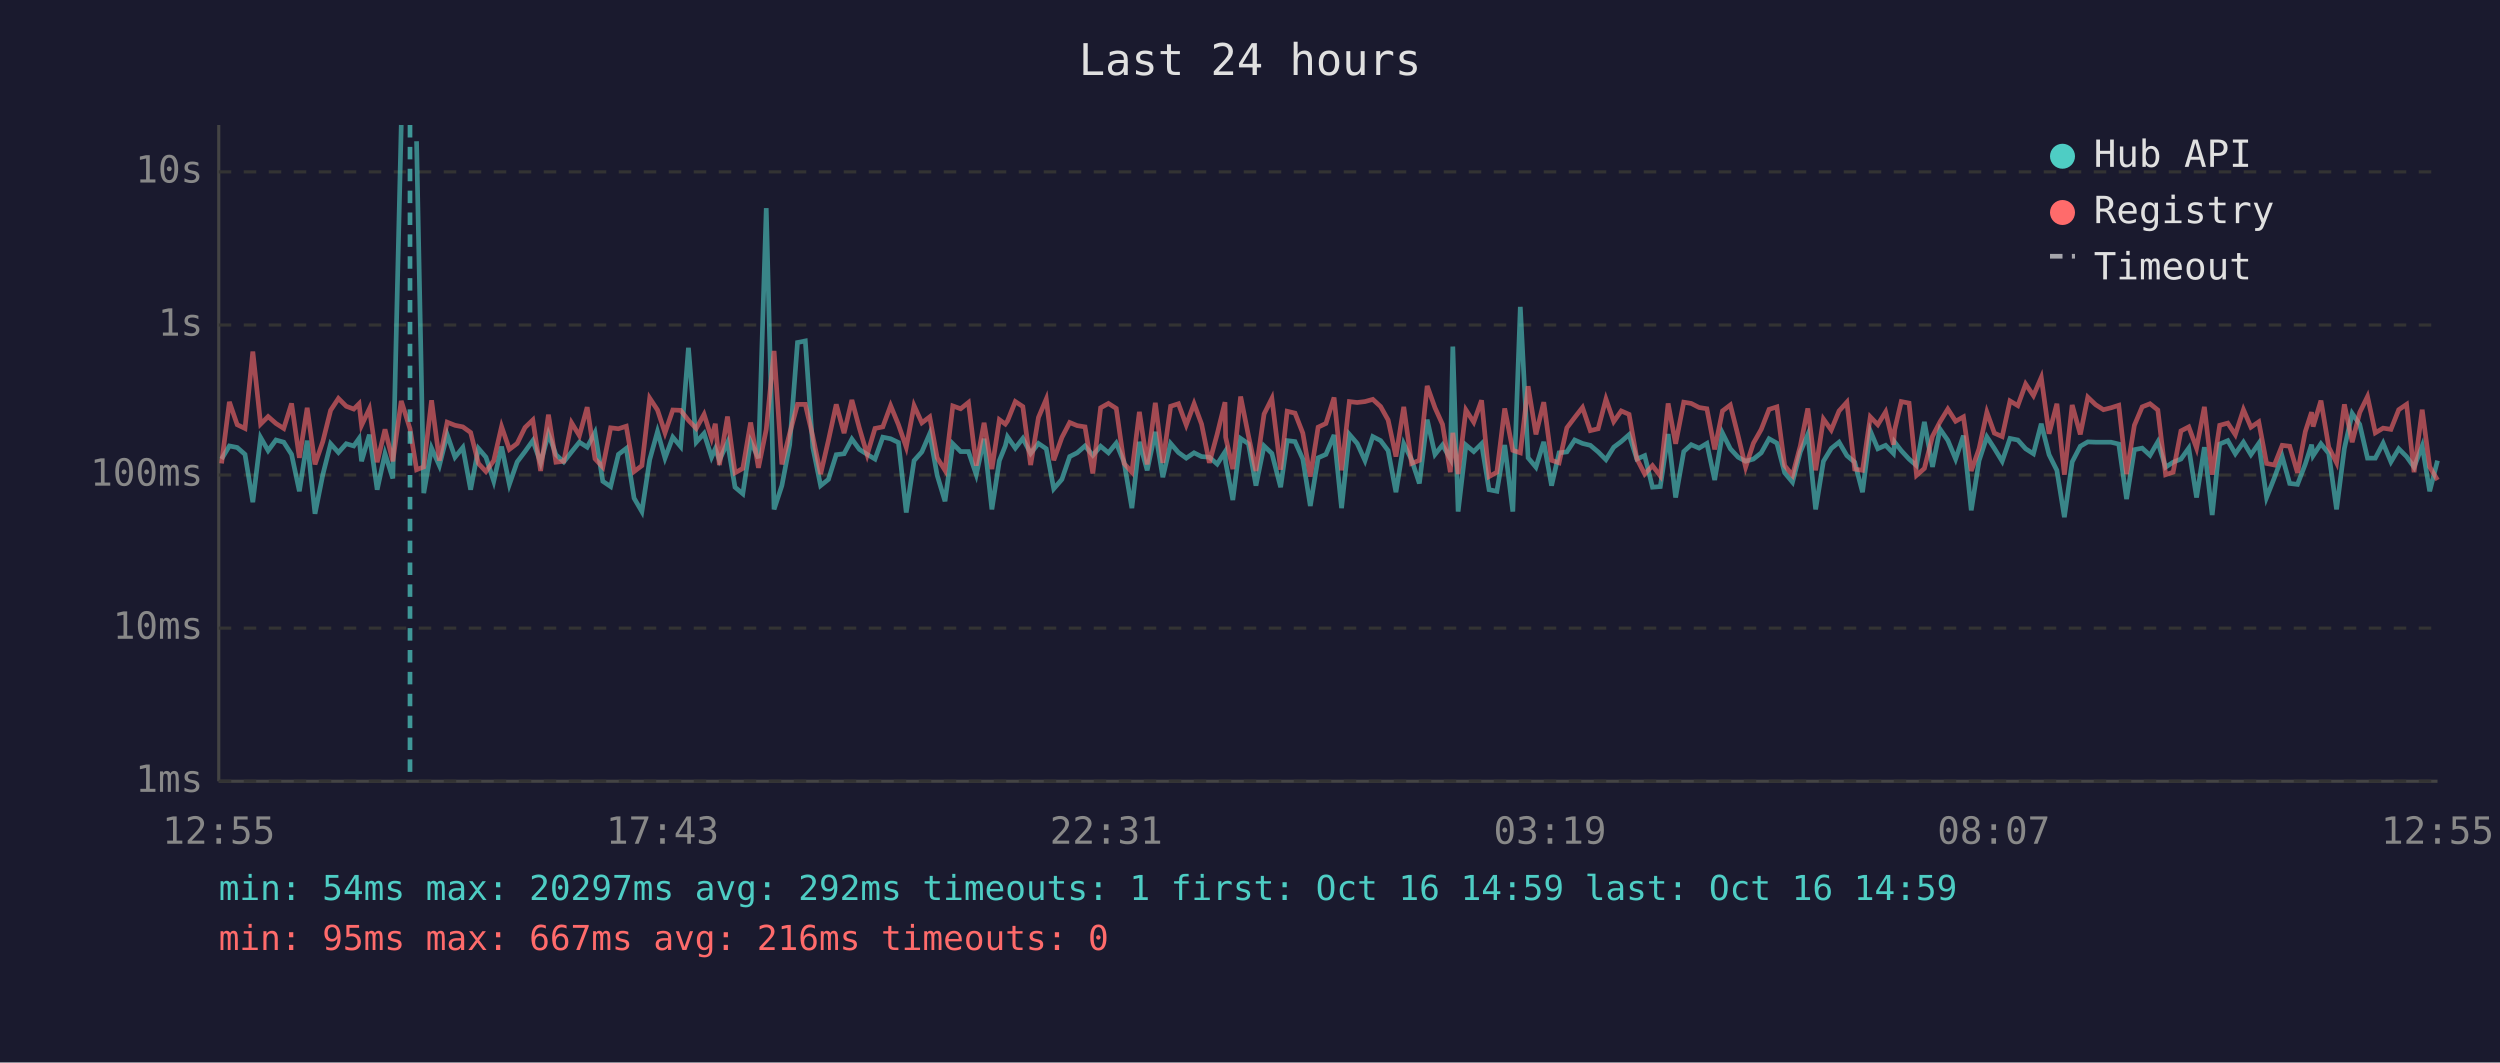
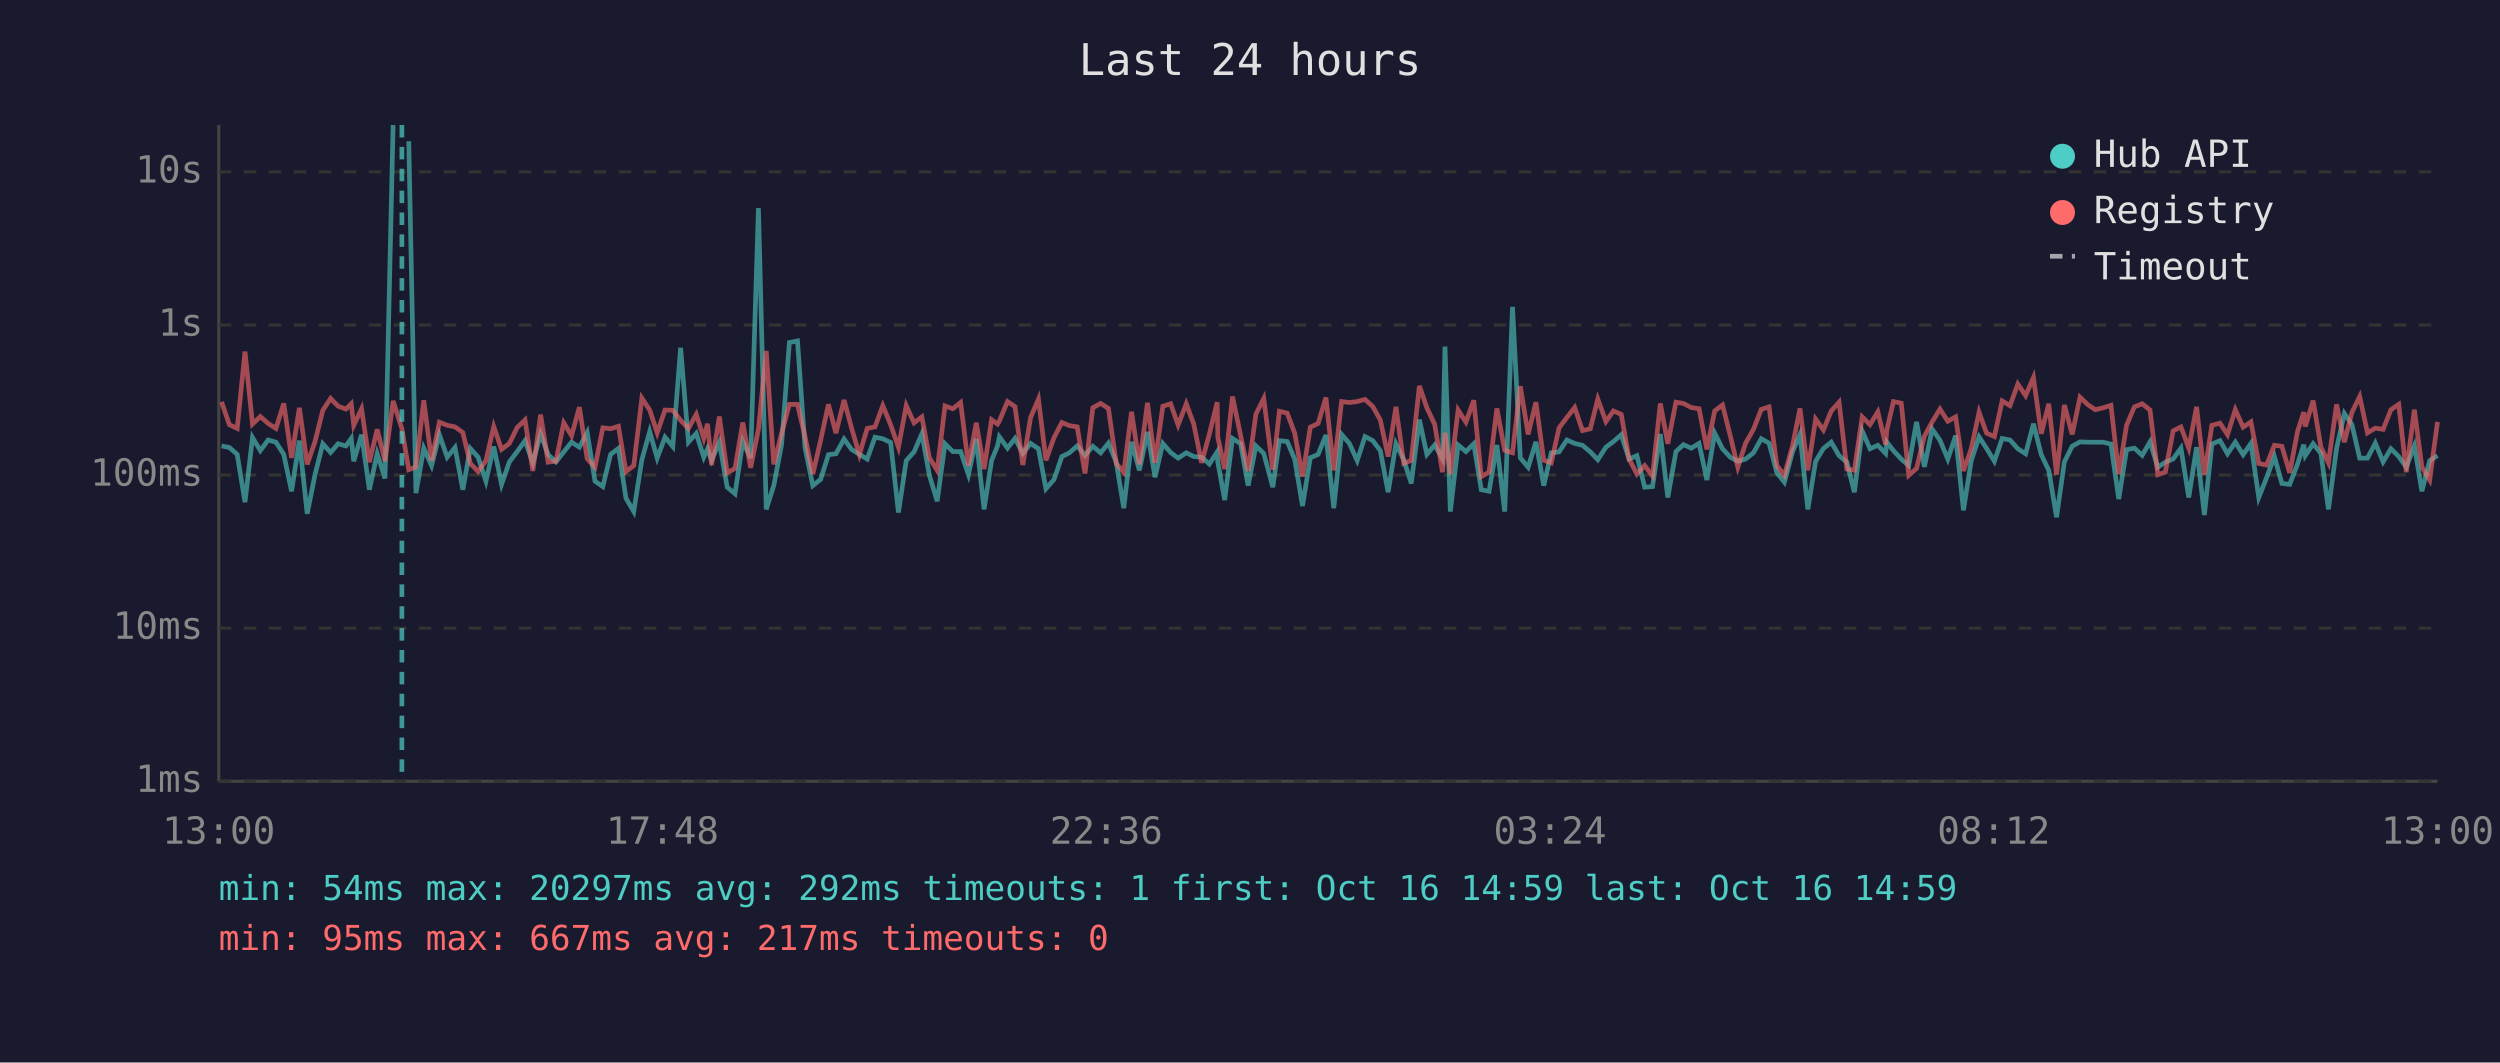
<svg xmlns="http://www.w3.org/2000/svg" viewBox="0 0 800 340" font-family="monospace" font-size="12">
  <rect width="800" height="340" fill="#1a1a2e" />
  <text x="400" y="24" fill="#e0e0e0" font-size="14" text-anchor="middle">Last 24 hours</text>
  <line x1="70" y1="40" x2="70" y2="250" stroke="#444" stroke-width="1" />
  <line x1="70" y1="250" x2="780" y2="250" stroke="#444" stroke-width="1" />
  <line x1="70" y1="250" x2="780" y2="250" stroke="#333" stroke-width="1" stroke-dasharray="4" />
  <text x="65" y="250" fill="#888" text-anchor="end" dominant-baseline="middle">1ms</text>
  <line x1="70" y1="201" x2="780" y2="201" stroke="#333" stroke-width="1" stroke-dasharray="4" />
  <text x="65" y="201" fill="#888" text-anchor="end" dominant-baseline="middle">10ms</text>
  <line x1="70" y1="152" x2="780" y2="152" stroke="#333" stroke-width="1" stroke-dasharray="4" />
  <text x="65" y="152" fill="#888" text-anchor="end" dominant-baseline="middle">100ms</text>
  <line x1="70" y1="104" x2="780" y2="104" stroke="#333" stroke-width="1" stroke-dasharray="4" />
  <text x="65" y="104" fill="#888" text-anchor="end" dominant-baseline="middle">1s</text>
  <line x1="70" y1="55" x2="780" y2="55" stroke="#333" stroke-width="1" stroke-dasharray="4" />
  <text x="65" y="55" fill="#888" text-anchor="end" dominant-baseline="middle">10s</text>
-   <text x="70" y="270" fill="#888" text-anchor="middle">12:55</text>
-   <text x="212" y="270" fill="#888" text-anchor="middle">17:43</text>
-   <text x="354" y="270" fill="#888" text-anchor="middle">22:31</text>
-   <text x="496" y="270" fill="#888" text-anchor="middle">03:19</text>
-   <text x="638" y="270" fill="#888" text-anchor="middle">08:07</text>
-   <text x="780" y="270" fill="#888" text-anchor="middle">12:55</text>
-   <polyline points="70.9,146.9 73.4,142.7 75.9,143.2 78.4,145.4 80.9,160.7 83.4,140.0 85.8,144.2 88.3,140.8 90.8,141.5 93.3,145.4 95.8,157.2 98.3,141.0 100.8,164.4 103.3,151.9 105.8,142.0 108.3,144.8 110.8,142.0 113.2,142.7 114.9,140.3 115.7,147.6 118.2,139.1 120.7,156.7 123.2,145.2 125.7,153.1 128.4,40.0" fill="none" stroke="#4ecdc4" stroke-width="1.5" opacity="0.6" />
-   <polyline points="133.3,45.2 135.6,157.8 138.1,143.4 140.6,149.0 143.1,139.1 145.6,146.3 148.1,143.2 150.6,156.7 153.1,143.5 155.5,146.3 158.0,154.0 160.5,142.9 163.0,155.0 165.5,147.8 168.0,144.5 170.5,141.0 173.0,148.1 175.5,138.8 177.9,145.5 180.4,147.8 182.9,144.6 185.4,141.5 187.9,143.1 190.4,138.4 192.9,154.0 195.4,155.7 197.9,145.4 200.4,143.5 202.9,159.4 205.4,163.7 207.9,147.1 210.4,138.1 212.8,146.6 215.3,139.9 217.8,142.9 220.3,111.3 222.8,141.5 225.3,138.7 227.7,146.3 228.9,143.6 230.2,147.3 232.8,141.6 235.2,155.9 237.7,158.0 240.2,141.3 242.7,146.6 245.2,66.6 247.7,163.0 250.2,155.4 252.7,142.3 255.2,109.6 257.7,109.1 260.1,143.2 262.6,155.4 265.1,153.4 267.6,145.5 270.1,145.2 272.6,140.5 275.0,143.8 277.5,145.4 280.0,146.9 282.5,139.9 285.0,140.4 287.5,141.6 290.0,164.0 292.5,147.4 295.0,144.6 297.5,138.8 299.9,152.1 302.4,160.4 304.9,142.0 307.4,144.5 309.9,144.5 312.4,151.9 314.9,140.4 317.4,163.0 319.8,147.4 321.7,142.7 322.4,139.8 324.9,143.4 327.3,140.3 329.8,145.1 332.3,141.9 334.8,143.6 337.2,156.4 339.8,153.4 342.3,146.1 344.7,144.9 347.2,142.7 349.7,145.7 352.2,142.8 354.7,144.9 357.2,141.8 359.7,147.9 362.2,162.6 364.6,141.4 367.1,150.5 369.7,138.2 372.1,152.7 374.6,141.9 377.1,144.8 379.6,146.6 382.1,144.9 384.5,146.1 387.0,146.3 389.5,148.5 392.0,144.6 392.2,147.9 394.5,160.0 397.0,140.3 399.5,142.0 401.9,155.4 404.5,142.7 407.0,145.1 409.8,155.9 411.9,141.0 414.4,141.3 416.9,146.9 419.3,161.9 421.8,146.5 424.3,145.4 426.9,139.2 429.3,162.6 431.8,139.0 434.3,141.9 436.8,147.4 439.3,139.7 441.8,141.0 444.2,144.2 446.7,157.5 449.2,142.0 451.7,147.1 454.2,154.7 456.7,134.3 459.2,145.4 461.6,142.4 464.1,146.8 464.9,110.9 466.6,163.7 469.1,142.4 471.6,144.5 474.1,142.0 476.5,156.7 479.0,157.2 481.5,142.4 484.1,163.7 486.5,98.2 489.0,146.5 491.5,149.5 494.0,141.4 496.5,155.4 498.9,144.9 501.4,144.6 503.9,140.8 506.4,141.9 508.9,142.5 511.4,144.6 513.9,147.1 516.4,143.1 518.8,141.3 521.3,139.1 523.8,146.9 526.3,145.8 528.8,155.9 531.3,155.7 533.8,138.9 536.2,159.2 538.8,144.5 541.2,142.3 543.7,143.4 546.2,141.9 548.7,153.6 551.2,138.6 553.7,143.6 556.2,146.3 558.6,147.6 561.1,146.9 563.6,144.9 566.1,140.4 568.6,141.8 571.1,151.3 573.6,154.3 576.1,144.6 578.5,139.0 581.0,163.0 583.5,147.6 586.0,143.5 588.5,141.5 591.0,145.8 593.5,147.9 596.0,157.5 598.5,137.9 600.9,143.6 603.4,142.5 605.9,145.1 606.3,141.5 608.4,144.2 610.9,146.9 613.3,149.0 615.8,135.0 618.4,149.4 620.8,137.3 623.3,140.9 625.8,146.9 628.3,139.4 630.8,163.3 633.3,147.4 635.8,139.8 638.2,143.5 640.7,147.6 643.2,140.3 645.7,140.8 648.2,143.6 650.7,145.2 653.2,135.6 655.7,145.5 658.2,150.5 660.6,165.5 663.1,147.8 665.7,142.8 668.1,141.4 670.6,141.5 673.1,141.5 675.5,141.5 678.0,142.1 680.5,159.7 683.0,143.9 685.5,143.4 688.0,145.7 690.5,141.4 693.0,149.5 695.4,147.9 697.9,146.9 700.4,143.4 702.9,159.2 705.4,143.1 707.9,164.8 710.3,142.1 712.9,141.0 715.3,145.2 717.9,141.5 720.3,145.5 722.8,141.9 725.3,159.2 727.8,152.9 730.3,146.1 732.7,154.7 735.2,155.0 737.7,148.5 739.7,142.3 740.2,145.8 742.7,142.0 745.2,145.1 747.7,163.0 750.2,143.5 752.7,132.3 755.1,135.8 757.6,146.6 760.1,146.6 762.6,141.8 765.1,147.8 767.6,143.6 770.1,146.1 772.5,149.5 775.1,142.7 777.5,157.2 780.0,147.4" fill="none" stroke="#4ecdc4" stroke-width="1.5" opacity="0.6" />
-   <polyline points="70.9,148.3 73.4,128.6 75.9,135.9 78.4,137.1 80.9,112.5 83.4,135.7 85.8,133.3 88.3,135.5 90.8,137.1 93.3,129.1 95.8,146.5 98.3,130.5 100.8,148.6 103.3,141.3 105.8,131.3 108.3,127.5 110.8,130.0 113.2,130.9 114.9,129.2 115.7,136.1 118.2,130.8 120.7,147.9 123.2,137.4 125.7,147.6 128.4,128.3 131.2,137.2 133.3,150.3 135.6,149.4 138.1,128.1 140.6,147.4 143.1,135.1 145.6,136.1 148.1,136.6 150.6,138.4 153.1,148.3 155.5,150.9 158.0,147.4 160.5,136.5 163.0,143.8 165.5,141.9 168.0,136.8 170.5,134.4 173.0,150.7 175.5,132.7 177.9,147.9 180.4,147.6 182.9,135.3 185.4,139.4 187.9,130.3 190.4,146.8 192.9,149.5 195.4,136.9 197.9,137.2 200.4,136.4 202.9,150.9 205.4,149.0 207.9,127.4 210.4,131.2 212.8,138.5 215.3,131.2 217.8,131.3 220.3,134.5 222.8,137.1 225.3,132.6 227.7,140.2 228.9,135.6 230.2,148.8 232.8,133.3 235.2,151.3 237.7,149.9 240.2,135.2 242.7,149.7 245.2,137.4 247.7,112.3 250.2,148.6 252.7,138.7 255.2,129.4 257.7,129.4 260.1,139.7 262.6,151.7 265.1,140.9 267.6,129.4 270.1,138.6 272.6,128.0 275.0,137.0 277.5,145.5 280.0,137.1 282.5,136.6 285.0,129.8 287.5,135.9 290.0,143.1 292.5,129.8 295.0,135.3 297.5,133.4 299.9,146.5 302.4,150.5 304.9,129.9 307.4,130.8 309.9,128.8 312.4,149.0 314.9,135.3 317.4,150.1 319.8,134.3 321.7,135.7 322.4,134.7 324.9,128.5 327.3,130.1 329.8,148.8 332.3,133.6 334.8,127.7 337.2,147.3 339.8,140.0 342.3,135.2 344.7,136.2 347.2,136.6 349.7,151.5 352.2,130.5 354.7,129.1 357.2,130.7 359.7,148.3 362.2,151.1 364.6,131.8 367.1,148.6 369.7,128.9 372.1,148.1 374.6,130.0 377.1,129.2 379.6,136.0 382.1,129.2 384.5,135.7 387.0,148.1 389.5,138.9 392.0,128.7 392.2,139.9 394.5,150.1 397.0,126.9 399.5,139.4 401.9,150.7 404.5,132.5 407.0,127.5 409.8,150.3 411.9,131.6 414.4,132.2 416.9,138.6 419.3,152.5 421.8,136.7 424.3,135.5 426.9,127.2 429.3,150.5 431.8,128.5 434.3,128.8 436.8,128.5 439.3,127.8 441.8,130.1 444.2,134.4 446.7,146.1 449.2,130.2 451.7,148.3 454.2,147.3 456.7,123.5 459.2,130.5 461.6,135.8 464.1,151.1 464.9,138.5 466.6,151.7 469.1,131.2 471.6,135.1 474.1,128.1 476.5,152.5 479.0,151.1 481.5,130.7 484.1,144.1 486.5,144.9 489.0,123.6 491.5,139.0 494.0,128.7 496.5,147.3 498.9,148.1 501.4,136.9 503.9,133.6 506.4,130.4 508.9,137.8 511.4,137.2 513.9,127.7 516.4,134.9 518.8,131.5 521.3,132.6 523.8,146.8 526.3,151.7 528.8,149.0 531.3,152.3 533.8,129.1 536.2,142.0 538.8,128.7 541.2,129.1 543.7,130.4 546.2,130.8 548.7,143.8 551.2,131.5 553.7,129.6 556.2,139.5 558.6,149.5 561.1,141.8 563.6,137.4 566.1,131.0 568.6,130.2 571.1,149.0 573.6,152.1 576.1,142.7 578.5,130.7 581.0,150.5 583.5,134.1 586.0,137.6 588.5,131.5 591.0,128.7 593.5,150.1 596.0,150.5 598.5,133.4 600.9,135.9 603.4,131.8 605.9,142.3 606.3,137.5 608.4,128.5 610.9,129.0 613.3,152.1 615.8,149.9 618.4,139.6 620.8,135.0 623.3,130.9 625.8,134.8 628.3,133.4 630.8,150.7 633.3,143.6 635.8,131.9 638.2,138.6 640.7,139.7 643.2,128.3 645.7,129.8 648.2,122.9 650.7,126.6 653.2,120.8 655.7,138.8 658.2,129.2 660.6,151.9 663.1,129.6 665.7,139.0 668.1,127.1 670.6,129.5 673.1,131.1 675.5,130.5 678.0,129.7 680.5,151.7 683.0,136.1 685.5,130.2 688.0,129.2 690.5,131.2 693.0,151.9 695.4,151.1 697.9,137.9 700.4,136.6 702.9,143.4 705.4,130.2 707.9,151.9 710.3,136.1 712.9,135.4 715.3,139.1 717.9,131.1 720.3,136.7 722.8,135.0 725.3,148.3 727.8,148.8 730.3,142.5 732.7,142.8 735.2,151.3 737.7,138.1 739.7,131.9 740.2,136.5 742.7,128.2 745.2,143.1 747.7,148.1 750.2,129.4 752.7,141.5 755.1,132.0 757.6,126.9 760.1,138.5 762.6,137.0 765.1,137.4 767.6,131.1 770.1,129.4 772.5,151.1 775.1,131.1 777.5,149.4 780.0,153.6" fill="none" stroke="#ff6b6b" stroke-width="1.5" opacity="0.6" />
-   <line x1="131.2" y1="40" x2="131.2" y2="250" stroke="#4ecdc4" stroke-width="1.5" stroke-dasharray="4,3" opacity="0.7" />
+   <text x="70" y="270" fill="#888" text-anchor="middle">13:00</text>
+   <text x="212" y="270" fill="#888" text-anchor="middle">17:48</text>
+   <text x="354" y="270" fill="#888" text-anchor="middle">22:36</text>
+   <text x="496" y="270" fill="#888" text-anchor="middle">03:24</text>
+   <text x="638" y="270" fill="#888" text-anchor="middle">08:12</text>
+   <text x="780" y="270" fill="#888" text-anchor="middle">13:00</text>
+   <polyline points="70.9,142.7 73.4,143.2 75.9,145.4 78.4,160.7 80.8,140.0 83.3,144.2 85.8,140.8 88.3,141.5 90.8,145.4 93.3,157.2 95.8,141.0 98.3,164.4 100.8,151.9 103.3,142.0 105.8,144.8 108.2,142.0 110.7,142.7 112.4,140.3 113.2,147.6 115.7,139.1 118.2,156.7 120.7,145.2 123.2,153.1 125.8,40.0" fill="none" stroke="#4ecdc4" stroke-width="1.5" opacity="0.6" />
+   <polyline points="130.8,45.2 133.1,157.8 135.6,143.4 138.1,149.0 140.6,139.1 143.1,146.3 145.6,143.2 148.1,156.7 150.5,143.5 153.0,146.3 155.5,154.0 158.0,142.9 160.5,155.0 163.0,147.8 165.5,144.5 168.0,141.0 170.5,148.1 173.0,138.8 175.4,145.5 177.9,147.8 180.4,144.6 182.9,141.5 185.4,143.1 187.9,138.4 190.4,154.0 192.9,155.7 195.4,145.4 197.9,143.5 200.3,159.4 202.8,163.7 205.4,147.1 207.9,138.1 210.3,146.6 212.8,139.9 215.3,142.9 217.8,111.3 220.3,141.5 222.8,138.7 225.2,146.3 226.4,143.6 227.7,147.3 230.2,141.6 232.7,155.9 235.2,158.0 237.7,141.3 240.2,146.6 242.7,66.6 245.2,163.0 247.6,155.4 250.1,142.3 252.6,109.6 255.2,109.1 257.6,143.2 260.1,155.4 262.6,153.4 265.1,145.5 267.5,145.2 270.1,140.5 272.5,143.8 275.0,145.4 277.5,146.9 280.0,139.9 282.5,140.4 285.0,141.6 287.5,164.0 290.0,147.4 292.5,144.6 295.0,138.8 297.4,152.1 299.9,160.4 302.4,142.0 304.9,144.5 307.4,144.5 309.9,151.9 312.4,140.4 314.9,163.0 317.3,147.4 319.2,142.7 319.8,139.8 322.4,143.4 324.8,140.3 327.3,145.1 329.8,141.9 332.3,143.6 334.7,156.4 337.3,153.4 339.8,146.1 342.2,144.9 344.7,142.7 347.2,145.7 349.7,142.8 352.2,144.9 354.7,141.8 357.2,147.9 359.6,162.6 362.1,141.4 364.6,150.5 367.2,138.2 369.6,152.7 372.1,141.9 374.6,144.8 377.0,146.6 379.6,144.9 382.0,146.1 384.5,146.3 387.0,148.5 389.5,144.6 389.7,147.9 391.9,160.0 394.4,140.3 397.0,142.0 399.4,155.4 401.9,142.7 404.4,145.1 407.3,155.9 409.4,141.0 411.9,141.3 414.3,146.9 416.8,161.9 419.3,146.5 421.8,145.4 424.3,139.2 426.8,162.6 429.3,139.0 431.8,141.9 434.3,147.4 436.8,139.7 439.3,141.0 441.7,144.2 444.2,157.5 446.7,142.0 449.2,147.1 451.6,154.7 454.2,134.3 456.6,145.4 459.1,142.4 461.6,146.8 462.4,110.9 464.1,163.7 466.6,142.4 469.1,144.5 471.6,142.0 474.0,156.7 476.5,157.2 479.0,142.4 481.5,163.7 484.0,98.2 486.5,146.5 489.0,149.5 491.5,141.4 494.0,155.4 496.4,144.9 498.9,144.6 501.4,140.8 503.9,141.9 506.4,142.5 508.9,144.6 511.3,147.1 513.9,143.1 516.3,141.3 518.8,139.1 521.3,146.9 523.8,145.8 526.3,155.9 528.8,155.7 531.3,138.9 533.7,159.2 536.3,144.5 538.7,142.3 541.2,143.4 543.7,141.9 546.2,153.6 548.7,138.6 551.2,143.6 553.7,146.3 556.1,147.6 558.6,146.9 561.1,144.9 563.6,140.4 566.1,141.8 568.6,151.3 571.0,154.3 573.6,144.6 576.0,139.0 578.5,163.0 581.0,147.6 583.5,143.5 586.0,141.5 588.5,145.8 591.0,147.9 593.4,157.5 595.9,137.9 598.4,143.6 600.9,142.5 603.4,145.1 603.8,141.5 605.9,144.2 608.4,146.9 610.8,149.0 613.3,135.0 615.8,149.4 618.3,137.3 620.8,140.9 623.3,146.9 625.8,139.4 628.3,163.3 630.8,147.4 633.3,139.8 635.7,143.5 638.2,147.6 640.7,140.3 643.2,140.8 645.7,143.6 648.2,145.2 650.7,135.6 653.2,145.5 655.6,150.5 658.1,165.5 660.6,147.8 663.1,142.8 665.6,141.4 668.1,141.5 670.5,141.5 673.0,141.5 675.5,142.1 678.0,159.7 680.5,143.9 683.0,143.4 685.5,145.7 688.0,141.4 690.5,149.5 692.9,147.9 695.4,146.9 697.9,143.4 700.4,159.2 702.9,143.1 705.4,164.8 707.8,142.1 710.4,141.0 712.8,145.2 715.3,141.5 717.8,145.5 720.3,141.9 722.8,159.2 725.3,152.9 727.8,146.1 730.2,154.7 732.7,155.0 735.2,148.5 737.2,142.3 737.7,145.8 740.2,142.0 742.7,145.1 745.1,163.0 747.7,143.5 750.2,132.3 752.6,135.8 755.1,146.6 757.6,146.6 760.1,141.8 762.6,147.8 765.1,143.6 767.6,146.1 770.0,149.5 772.6,142.7 775.0,157.2 777.5,147.4 780.0,145.8" fill="none" stroke="#4ecdc4" stroke-width="1.5" opacity="0.6" />
+   <polyline points="70.9,128.6 73.4,135.9 75.9,137.1 78.4,112.5 80.8,135.7 83.3,133.3 85.8,135.5 88.3,137.1 90.8,129.1 93.3,146.5 95.8,130.5 98.3,148.6 100.8,141.3 103.3,131.3 105.8,127.5 108.2,130.0 110.7,130.9 112.4,129.2 113.2,136.1 115.7,130.8 118.2,147.9 120.7,137.4 123.2,147.6 125.8,128.3 128.6,137.2 130.8,150.3 133.1,149.4 135.6,128.1 138.1,147.4 140.6,135.1 143.1,136.1 145.6,136.6 148.1,138.4 150.5,148.3 153.0,150.9 155.5,147.4 158.0,136.5 160.5,143.8 163.0,141.9 165.5,136.8 168.0,134.4 170.5,150.7 173.0,132.7 175.4,147.9 177.9,147.6 180.4,135.3 182.9,139.4 185.4,130.3 187.9,146.8 190.4,149.5 192.9,136.9 195.4,137.2 197.9,136.4 200.3,150.9 202.8,149.0 205.4,127.4 207.9,131.2 210.3,138.5 212.8,131.2 215.3,131.3 217.8,134.5 220.3,137.1 222.8,132.6 225.2,140.2 226.4,135.6 227.7,148.8 230.2,133.3 232.7,151.3 235.2,149.9 237.7,135.2 240.2,149.7 242.7,137.4 245.2,112.3 247.6,148.6 250.1,138.7 252.6,129.4 255.2,129.4 257.6,139.7 260.1,151.7 262.6,140.9 265.1,129.4 267.5,138.6 270.1,128.0 272.5,137.0 275.0,145.5 277.5,137.1 280.0,136.6 282.5,129.8 285.0,135.9 287.5,143.1 290.0,129.8 292.5,135.3 295.0,133.4 297.4,146.5 299.9,150.5 302.4,129.9 304.9,130.8 307.4,128.8 309.9,149.0 312.4,135.3 314.9,150.1 317.3,134.3 319.2,135.7 319.8,134.7 322.4,128.5 324.8,130.1 327.3,148.8 329.8,133.6 332.3,127.7 334.7,147.3 337.3,140.0 339.8,135.2 342.2,136.2 344.7,136.6 347.2,151.5 349.7,130.5 352.2,129.1 354.7,130.7 357.2,148.3 359.6,151.1 362.1,131.8 364.6,148.6 367.2,128.9 369.6,148.1 372.1,130.0 374.6,129.2 377.0,136.0 379.6,129.2 382.0,135.7 384.5,148.1 387.0,138.9 389.5,128.7 389.7,139.9 391.9,150.1 394.4,126.9 397.0,139.4 399.4,150.7 401.9,132.5 404.4,127.5 407.3,150.3 409.4,131.6 411.9,132.2 414.3,138.6 416.8,152.5 419.3,136.7 421.8,135.5 424.3,127.2 426.8,150.5 429.3,128.5 431.8,128.8 434.3,128.5 436.8,127.8 439.3,130.1 441.7,134.4 444.2,146.1 446.7,130.2 449.2,148.3 451.6,147.3 454.2,123.5 456.6,130.5 459.1,135.8 461.6,151.1 462.4,138.5 464.1,151.7 466.6,131.2 469.1,135.1 471.6,128.1 474.0,152.5 476.5,151.1 479.0,130.7 481.5,144.1 484.0,144.9 486.5,123.6 489.0,139.0 491.5,128.7 494.0,147.3 496.4,148.1 498.9,136.9 501.4,133.6 503.9,130.4 506.4,137.8 508.9,137.2 511.3,127.7 513.9,134.9 516.3,131.5 518.8,132.6 521.3,146.8 523.8,151.7 526.3,149.0 528.8,152.3 531.3,129.1 533.7,142.0 536.3,128.7 538.7,129.1 541.2,130.4 543.7,130.8 546.2,143.8 548.7,131.5 551.2,129.6 553.7,139.5 556.1,149.5 558.6,141.8 561.1,137.4 563.6,131.0 566.1,130.2 568.6,149.0 571.0,152.1 573.6,142.7 576.0,130.7 578.5,150.5 581.0,134.1 583.5,137.6 586.0,131.5 588.5,128.7 591.0,150.1 593.4,150.5 595.9,133.4 598.4,135.9 600.9,131.8 603.4,142.3 603.8,137.5 605.9,128.5 608.4,129.0 610.8,152.1 613.3,149.9 615.8,139.6 618.3,135.0 620.8,130.9 623.3,134.8 625.8,133.4 628.3,150.7 630.8,143.6 633.3,131.9 635.7,138.6 638.2,139.7 640.7,128.3 643.2,129.8 645.7,122.9 648.2,126.6 650.7,120.8 653.2,138.8 655.6,129.2 658.1,151.9 660.6,129.6 663.1,139.0 665.6,127.1 668.1,129.5 670.5,131.1 673.0,130.5 675.5,129.7 678.0,151.7 680.5,136.1 683.0,130.2 685.5,129.2 688.0,131.2 690.5,151.9 692.9,151.1 695.4,137.9 697.9,136.6 700.4,143.4 702.9,130.2 705.4,151.9 707.8,136.1 710.4,135.4 712.8,139.1 715.3,131.1 717.8,136.7 720.3,135.0 722.8,148.3 725.3,148.8 727.8,142.5 730.2,142.8 732.7,151.3 735.2,138.1 737.2,131.9 737.7,136.5 740.2,128.2 742.7,143.1 745.1,148.1 747.7,129.4 750.2,141.5 752.6,132.0 755.1,126.9 757.6,138.5 760.1,137.0 762.6,137.4 765.1,131.1 767.6,129.4 770.0,151.1 772.6,131.1 775.0,149.4 777.5,153.6 780.0,135.0" fill="none" stroke="#ff6b6b" stroke-width="1.5" opacity="0.6" />
+   <line x1="128.6" y1="40" x2="128.6" y2="250" stroke="#4ecdc4" stroke-width="1.5" stroke-dasharray="4,3" opacity="0.7" />
  <circle cx="660" cy="50" r="4" fill="#4ecdc4" />
  <text x="670" y="50" fill="#e0e0e0" dominant-baseline="middle">Hub API</text>
  <circle cx="660" cy="68" r="4" fill="#ff6b6b" />
  <text x="670" y="68" fill="#e0e0e0" dominant-baseline="middle">Registry</text>
  <line x1="656" y1="82" x2="664" y2="82" stroke="#e0e0e0" stroke-width="1.5" stroke-dasharray="4,3" opacity="0.7" />
  <text x="670" y="86" fill="#e0e0e0" dominant-baseline="middle">Timeout</text>
  <text x="70" y="288" fill="#4ecdc4" font-size="11">min: 54ms  max: 20297ms  avg: 292ms  timeouts: 1  first: Oct 16 14:59  last: Oct 16 14:59</text>
-   <text x="70" y="304" fill="#ff6b6b" font-size="11">min: 95ms  max: 667ms  avg: 216ms  timeouts: 0</text>
+   <text x="70" y="304" fill="#ff6b6b" font-size="11">min: 95ms  max: 667ms  avg: 217ms  timeouts: 0</text>
</svg>
